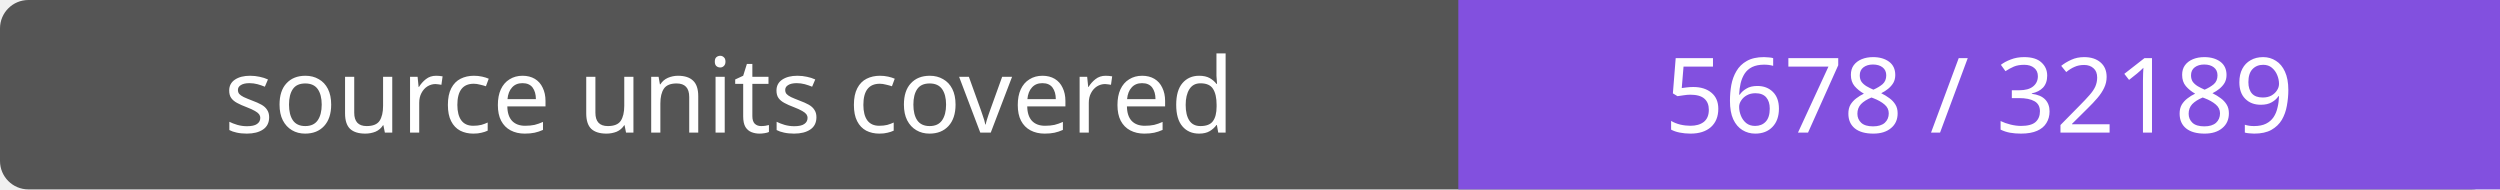
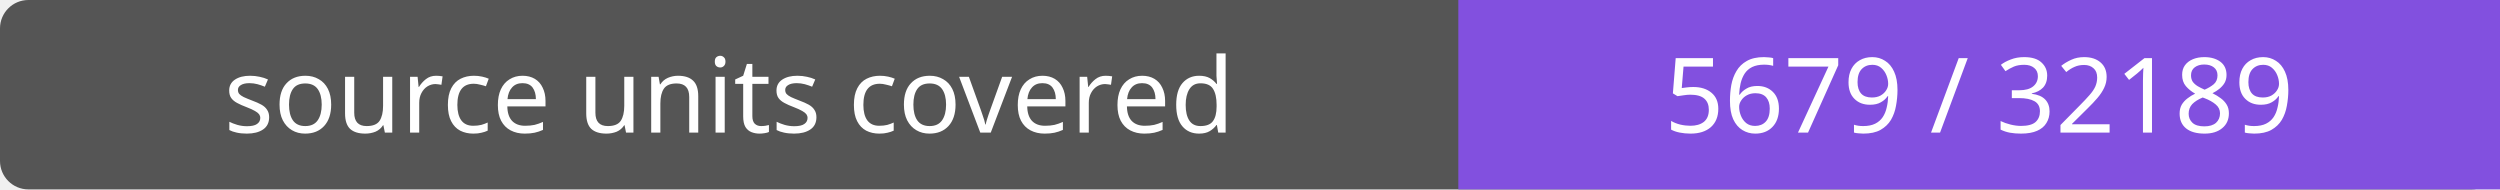
- <svg xmlns="http://www.w3.org/2000/svg" width="264" height="20" role="img" aria-label="source units covered: 5678 / 32189">
+ <svg xmlns="http://www.w3.org/2000/svg" width="264" height="20" role="img" aria-label="source units covered: 5679 / 32189">
  <rect width="264" height="20" rx="3" fill="#555" />
  <path fill="#8250df" d="M154 0h110v20H154z" />
  <g fill="#fff" text-anchor="middle" font-family="Verdana,sans-serif" font-size="11">
    <text x="77.0" y="14">source units covered</text>
-     <text x="209.0" y="14">5678 / 32189</text>
+     <text x="209.0" y="14">5679 / 32189</text>
  </g>
</svg>
